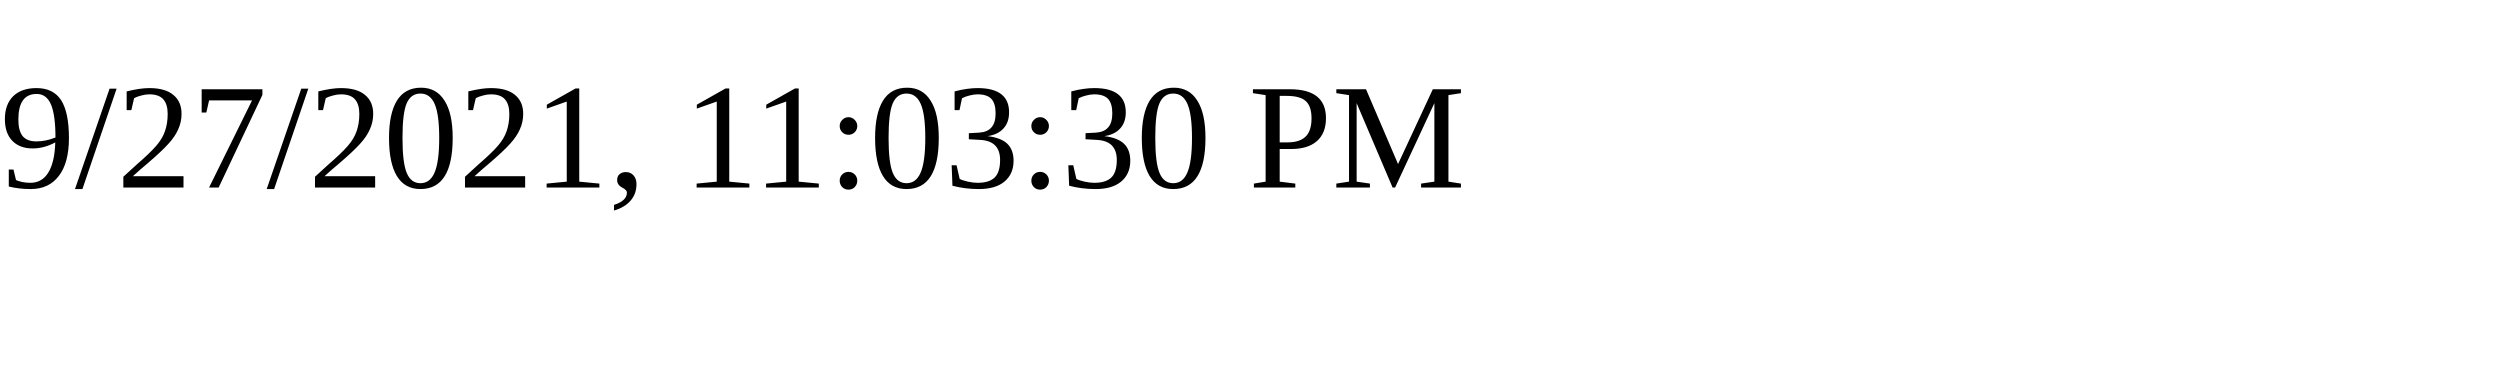
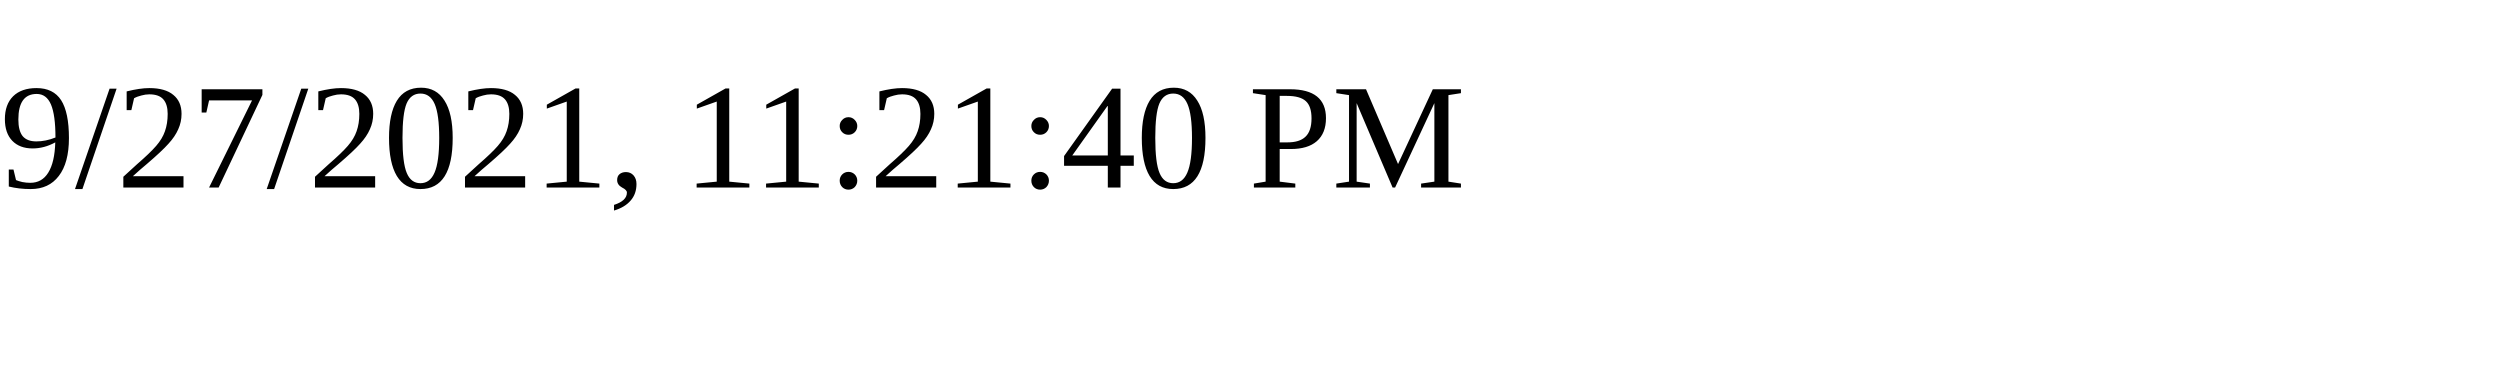
<svg xmlns="http://www.w3.org/2000/svg" height="30" width="200">
-   <text x="0" y="15">9/27/2021, 11:03:30 PM</text>
+   <text x="0" y="15">9/27/2021, 11:21:40 PM</text>
</svg>
